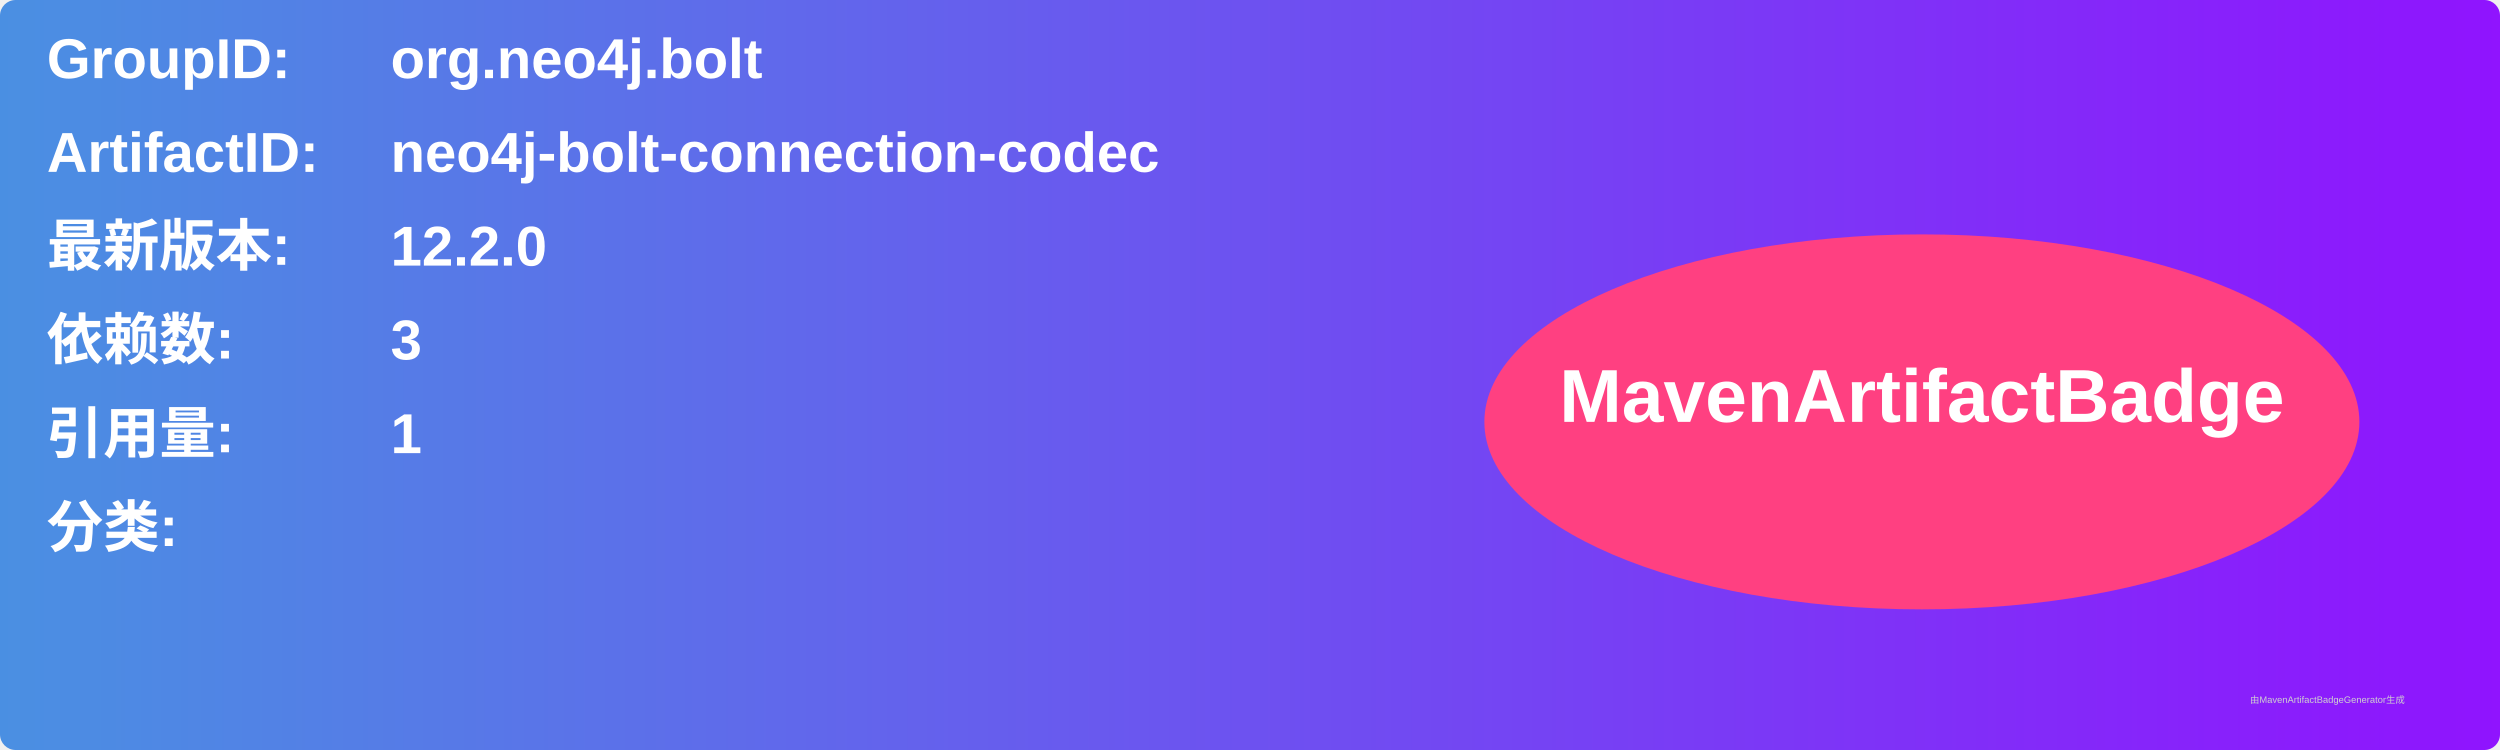
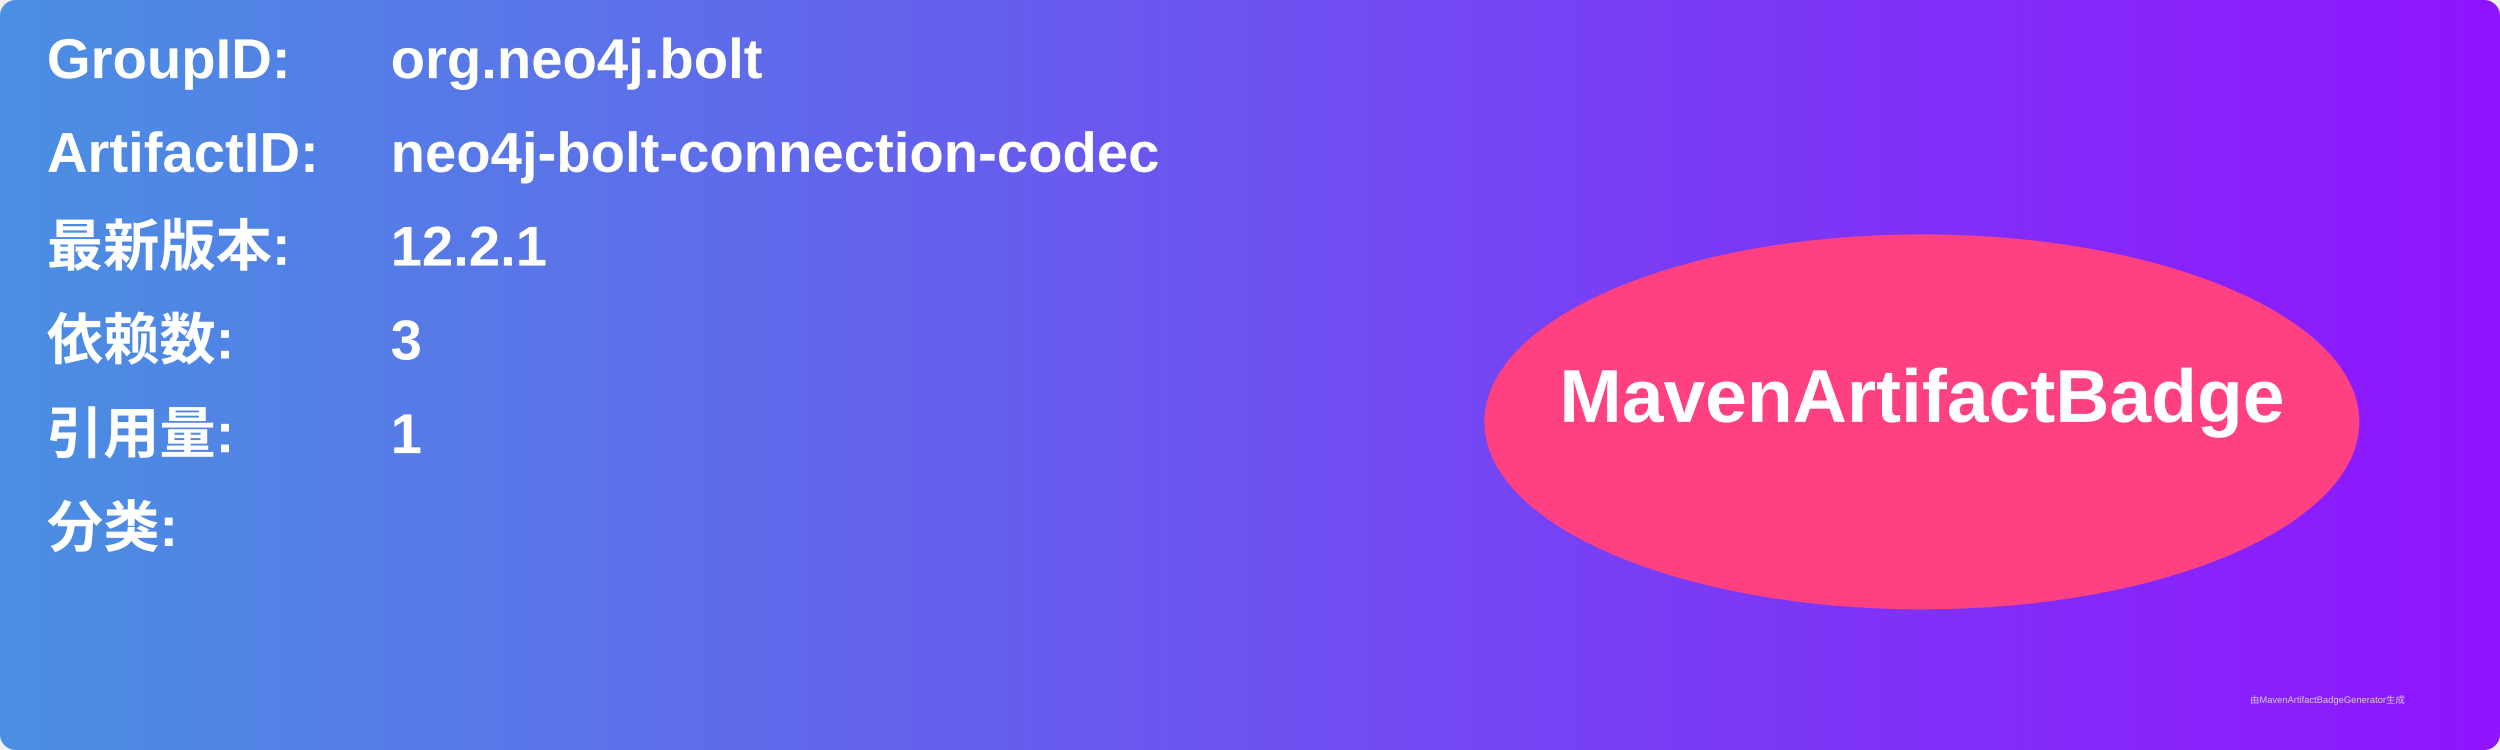
<svg xmlns="http://www.w3.org/2000/svg" width="800" height="240" viewBox="0 0 800 240">
  <linearGradient id="grad" x1="0%" y1="0%" x2="100%" y2="0%">
    <stop offset="0%" stop-color="#4a90e2" />
    <stop offset="100%" stop-color="#9013fe" />
  </linearGradient>
  <rect width="100%" height="100%" rx="5" ry="5" fill="url(#grad)" />
  <g transform="translate(15, 15)">
    <text x="0" y="10" font-family="Arial" font-size="18" fill="white" font-weight="bold" width="260">GroupID:</text>
    <text x="110" y="10" font-family="Arial" font-size="18" fill="white" font-weight="bold" width="460">org.neo4j.bolt</text>
    <text x="0" y="40" font-family="Arial" font-size="18" fill="white" font-weight="bold" width="260">ArtifactID:</text>
    <text x="110" y="40" font-family="Arial" font-size="18" fill="white" font-weight="bold" width="460">neo4j-bolt-connection-codec</text>
    <text x="0" y="70" font-family="Arial" font-size="18" fill="white" font-weight="bold">最新版本:</text>
    <text x="110" y="70" font-family="Arial" font-size="18" fill="white" font-weight="bold">
-       <tspan font-weight="bold">12.2.0</tspan>
+       <tspan font-weight="bold">12.2.1</tspan>
    </text>
    <text x="0" y="100" font-family="Arial" font-size="18" fill="white" font-weight="bold">依赖数: </text>
    <text x="110" y="100" font-family="Arial" font-size="18" fill="white">
      <tspan font-weight="bold">3</tspan>
    </text>
    <text x="0" y="130" font-family="Arial" font-size="18" fill="white" font-weight="bold">引用量: </text>
    <text x="110" y="130" font-family="Arial" font-size="18" fill="white">
      <tspan font-weight="bold">1</tspan>
    </text>
    <text x="0" y="160" font-family="Arial" font-size="18" fill="white" font-weight="bold">分类:</text>
    <text x="10" y="190" font-family="Arial" font-size="10" fill="white">
      <tspan font-weight="bold" />
    </text>
    <ellipse cx="600" cy="120" rx="140" ry="60" fill="#ff4081" />
    <text x="600" y="120" text-anchor="middle" font-family="Arial" font-size="24" fill="white" font-weight="bold">MavenArtifactBadge</text>
  </g>
  <text x="720" y="225" font-family="Arial" font-size="3" fill="#d0d0d0">由MavenArtifactBadgeGenerator生成</text>
</svg>
